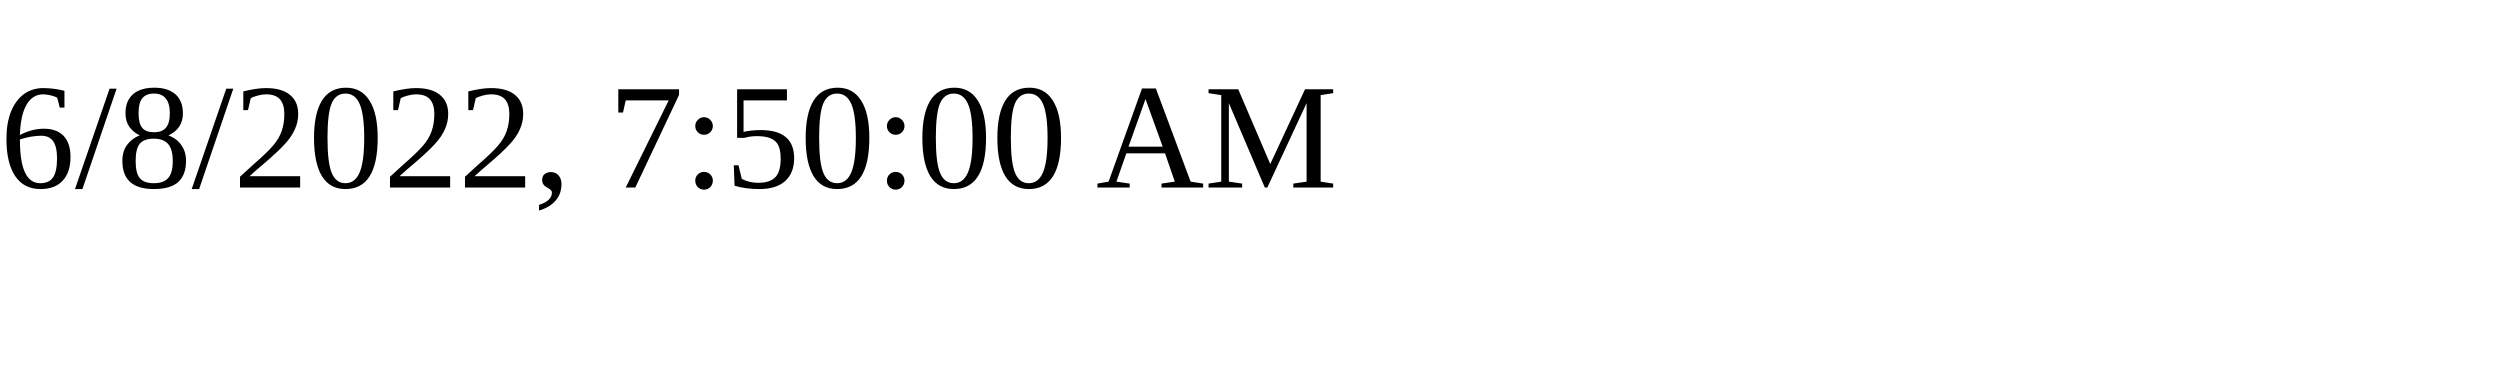
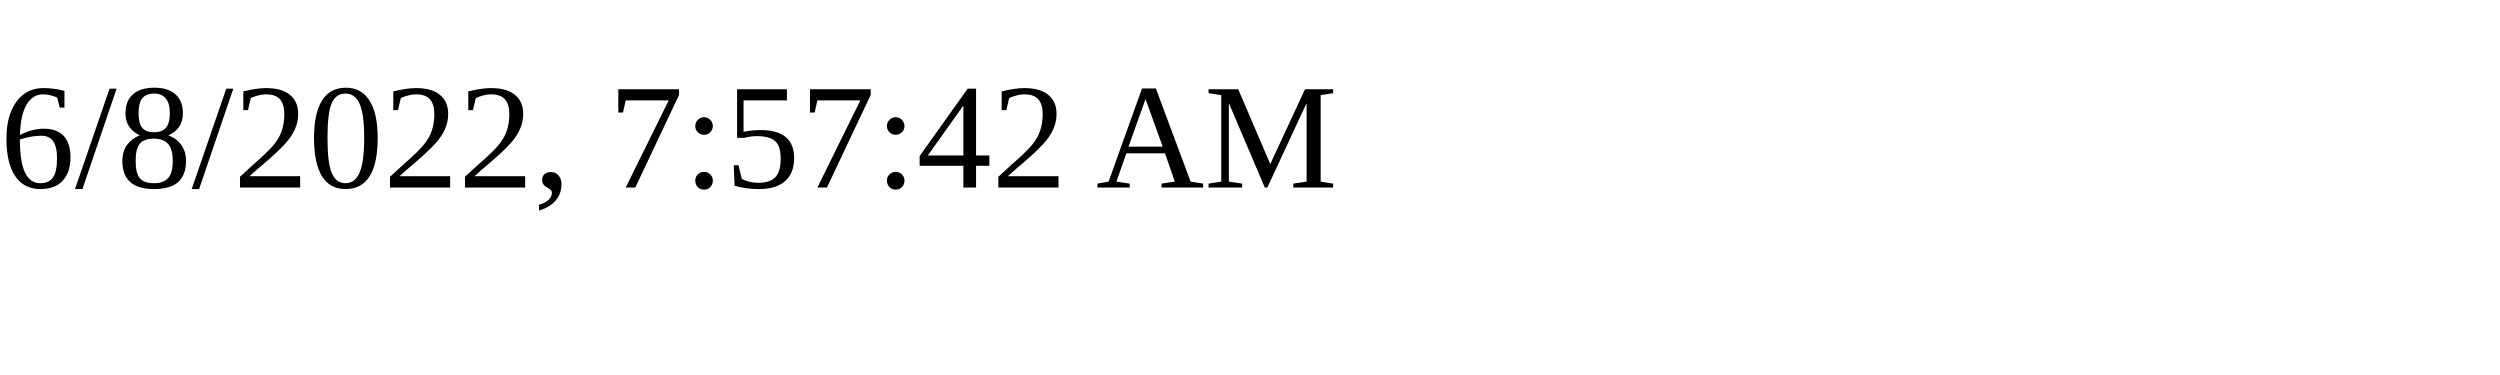
<svg xmlns="http://www.w3.org/2000/svg" height="30" width="200">
-   <text x="0" y="15">6/8/2022, 7:50:00 AM</text>
+   <text x="0" y="15">6/8/2022, 7:57:42 AM</text>
</svg>
